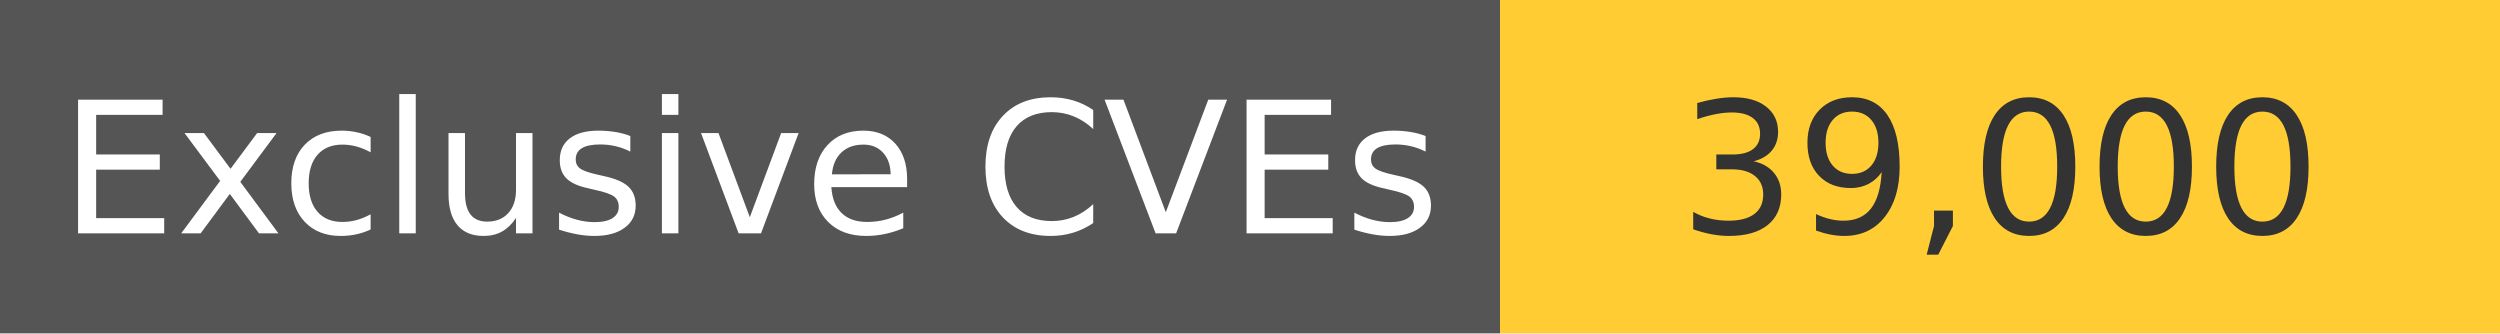
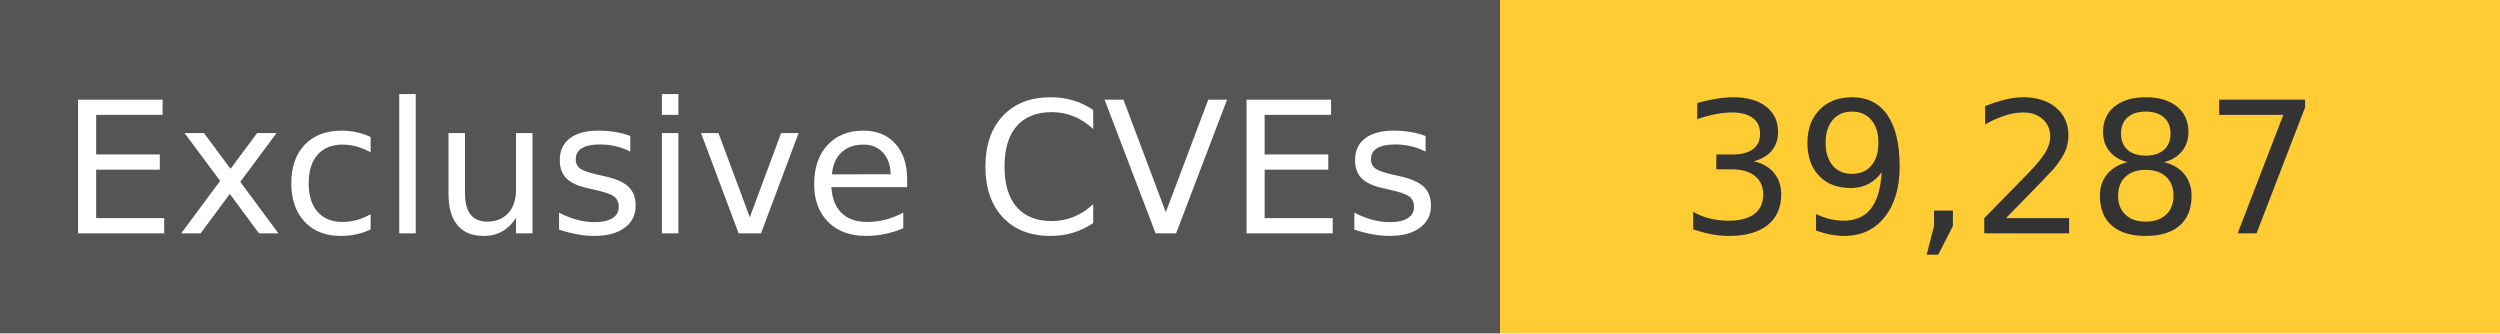
<svg xmlns="http://www.w3.org/2000/svg" width="150" height="20" role="img">
  <linearGradient id="s" x2="0" y2="100%">
    <stop offset="0" stop-color="#bbb" stop-opacity=".1" />
    <stop offset="1" stop-opacity=".1" />
  </linearGradient>
  <g>
    <rect width="90" height="20" fill="#555" />
    <rect x="90" width="267" height="20" fill="#ffcc33" />
  </g>
  <g fill="#fff" text-anchor="middle" font-family="Verdana,Geneva,DejaVu Sans,sans-serif" text-rendering="geometricPrecision" font-size="110">
    <text x="450" y="140" transform="scale(.1)" fill="#fff">
            Exclusive CVEs
        </text>
    <text x="1200" y="140" transform="scale(.1)" fill="#333">
-             39,000
+             39,287
        </text>
  </g>
</svg>
